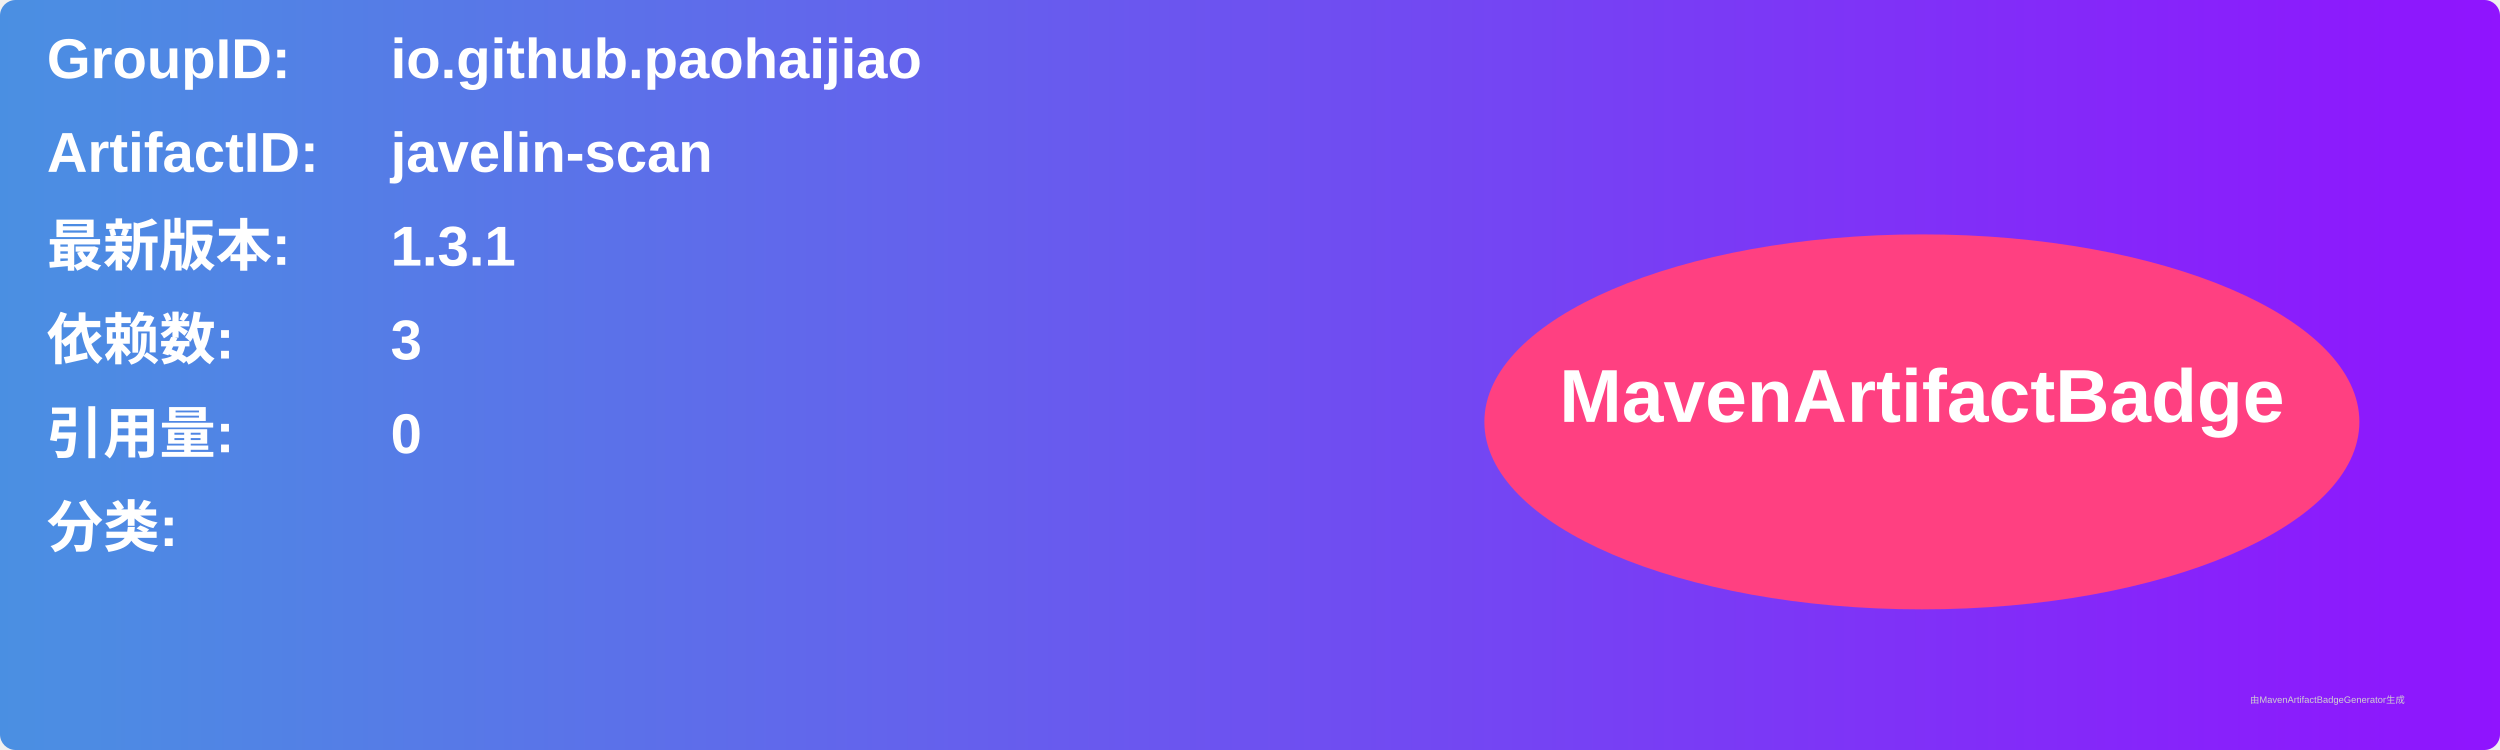
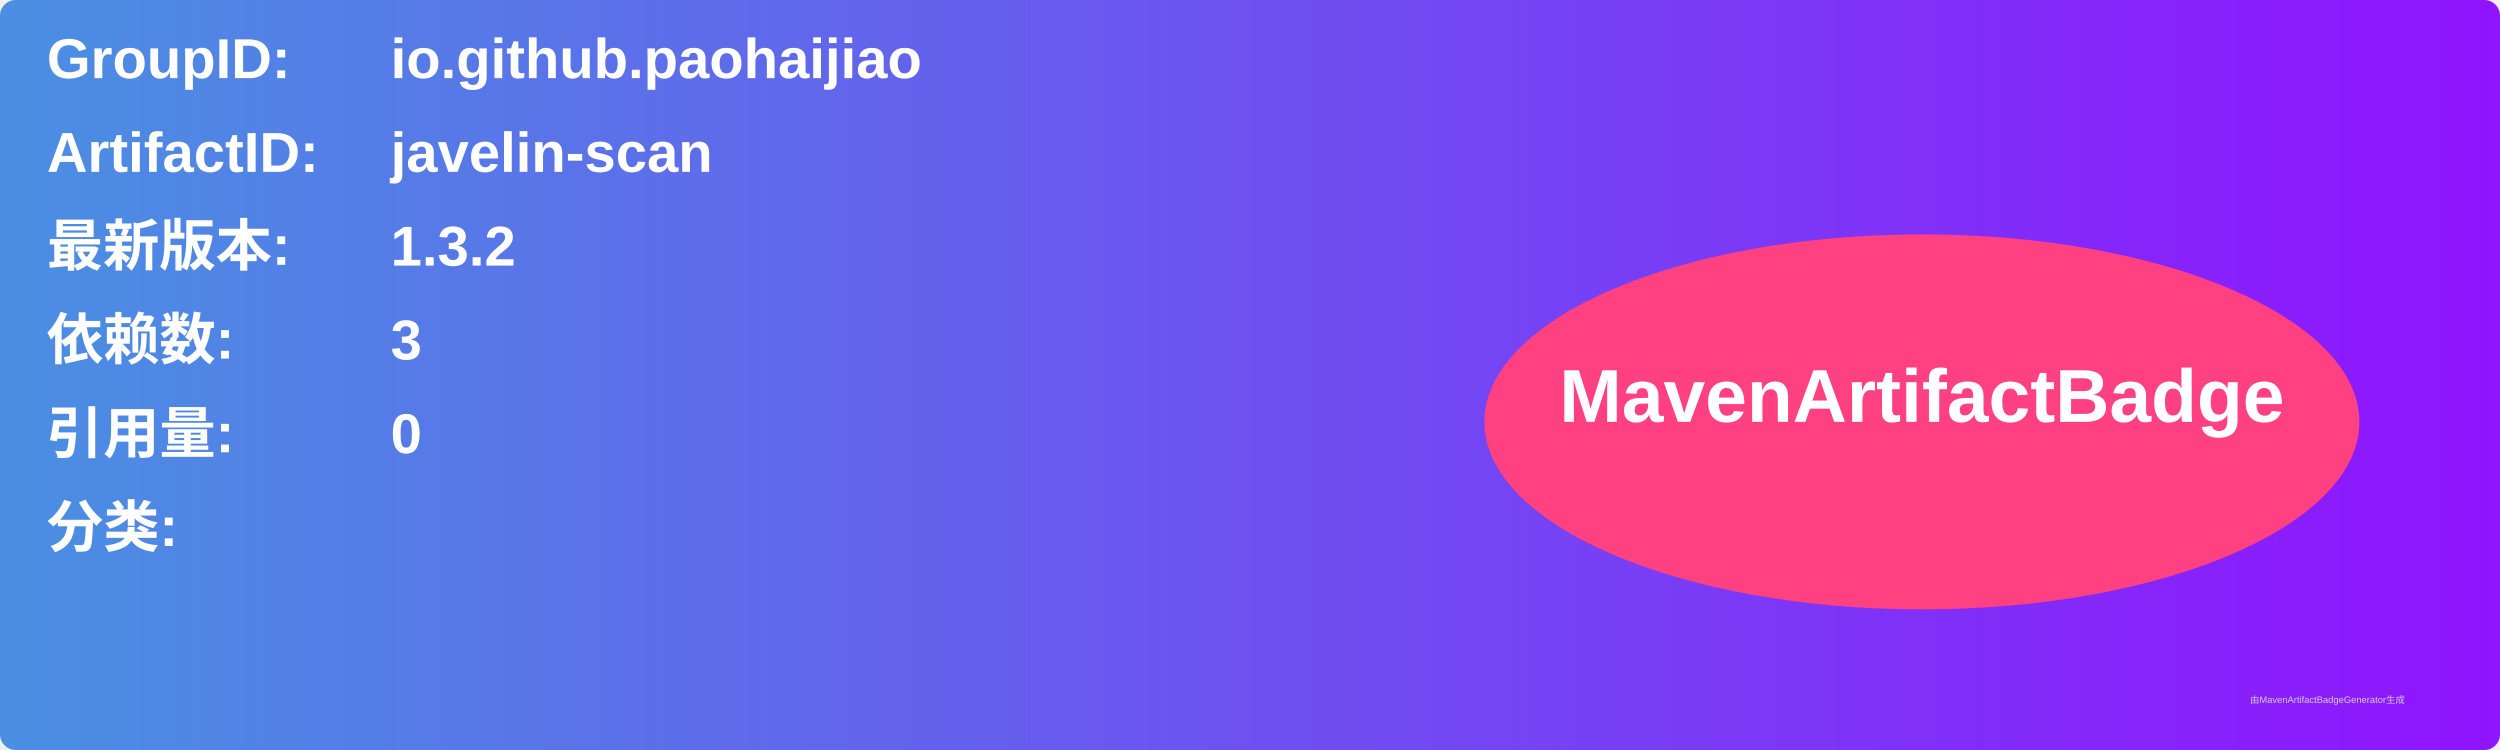
<svg xmlns="http://www.w3.org/2000/svg" width="800" height="240" viewBox="0 0 800 240">
  <linearGradient id="grad" x1="0%" y1="0%" x2="100%" y2="0%">
    <stop offset="0%" stop-color="#4a90e2" />
    <stop offset="100%" stop-color="#9013fe" />
  </linearGradient>
  <rect width="100%" height="100%" rx="5" ry="5" fill="url(#grad)" />
  <g transform="translate(15, 15)">
    <text x="0" y="10" font-family="Arial" font-size="18" fill="white" font-weight="bold" width="260">GroupID:</text>
    <text x="110" y="10" font-family="Arial" font-size="18" fill="white" font-weight="bold" width="460">io.github.paohaijiao</text>
    <text x="0" y="40" font-family="Arial" font-size="18" fill="white" font-weight="bold" width="260">ArtifactID:</text>
    <text x="110" y="40" font-family="Arial" font-size="18" fill="white" font-weight="bold" width="460">javelin-scan</text>
    <text x="0" y="70" font-family="Arial" font-size="18" fill="white" font-weight="bold">最新版本:</text>
    <text x="110" y="70" font-family="Arial" font-size="18" fill="white" font-weight="bold">
-       <tspan font-weight="bold">1.3.1</tspan>
+       <tspan font-weight="bold">1.3.2</tspan>
    </text>
    <text x="0" y="100" font-family="Arial" font-size="18" fill="white" font-weight="bold">依赖数: </text>
    <text x="110" y="100" font-family="Arial" font-size="18" fill="white">
      <tspan font-weight="bold">3</tspan>
    </text>
    <text x="0" y="130" font-family="Arial" font-size="18" fill="white" font-weight="bold">引用量: </text>
    <text x="110" y="130" font-family="Arial" font-size="18" fill="white">
      <tspan font-weight="bold">0</tspan>
    </text>
    <text x="0" y="160" font-family="Arial" font-size="18" fill="white" font-weight="bold">分类:</text>
    <text x="10" y="190" font-family="Arial" font-size="10" fill="white">
      <tspan font-weight="bold" />
    </text>
    <ellipse cx="600" cy="120" rx="140" ry="60" fill="#ff4081" />
    <text x="600" y="120" text-anchor="middle" font-family="Arial" font-size="24" fill="white" font-weight="bold">MavenArtifactBadge</text>
  </g>
  <text x="720" y="225" font-family="Arial" font-size="3" fill="#d0d0d0">由MavenArtifactBadgeGenerator生成</text>
</svg>
